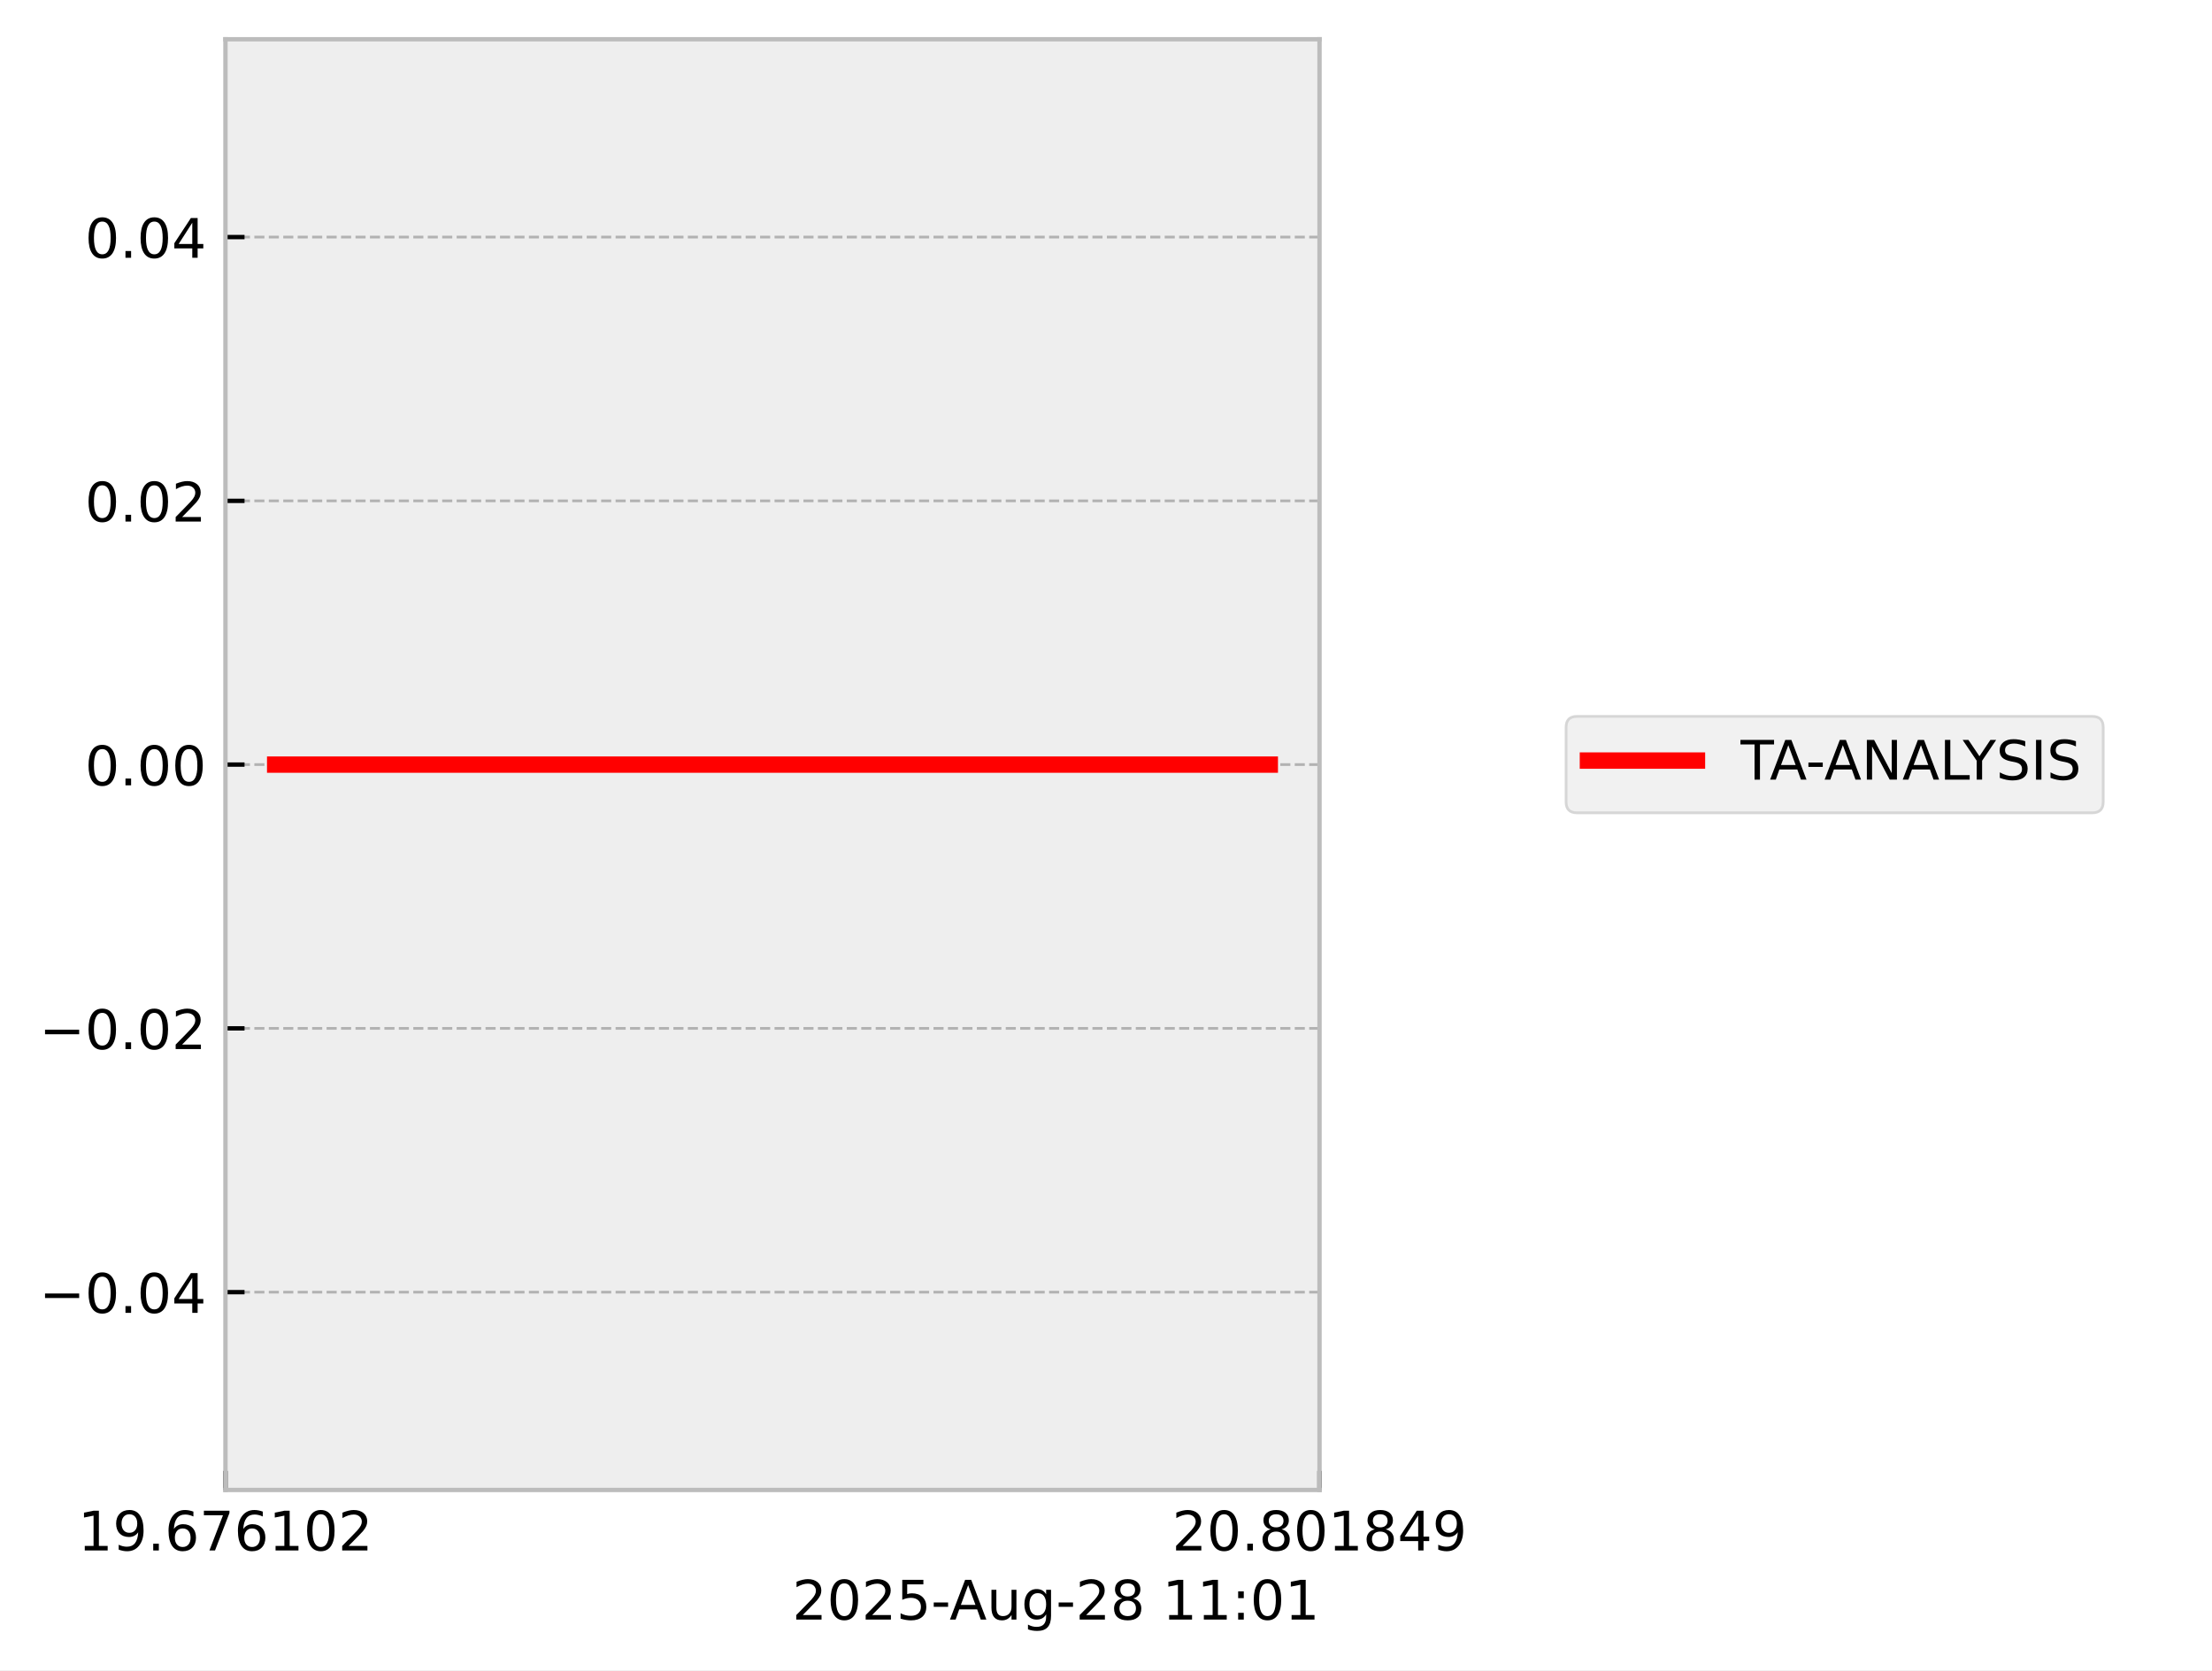
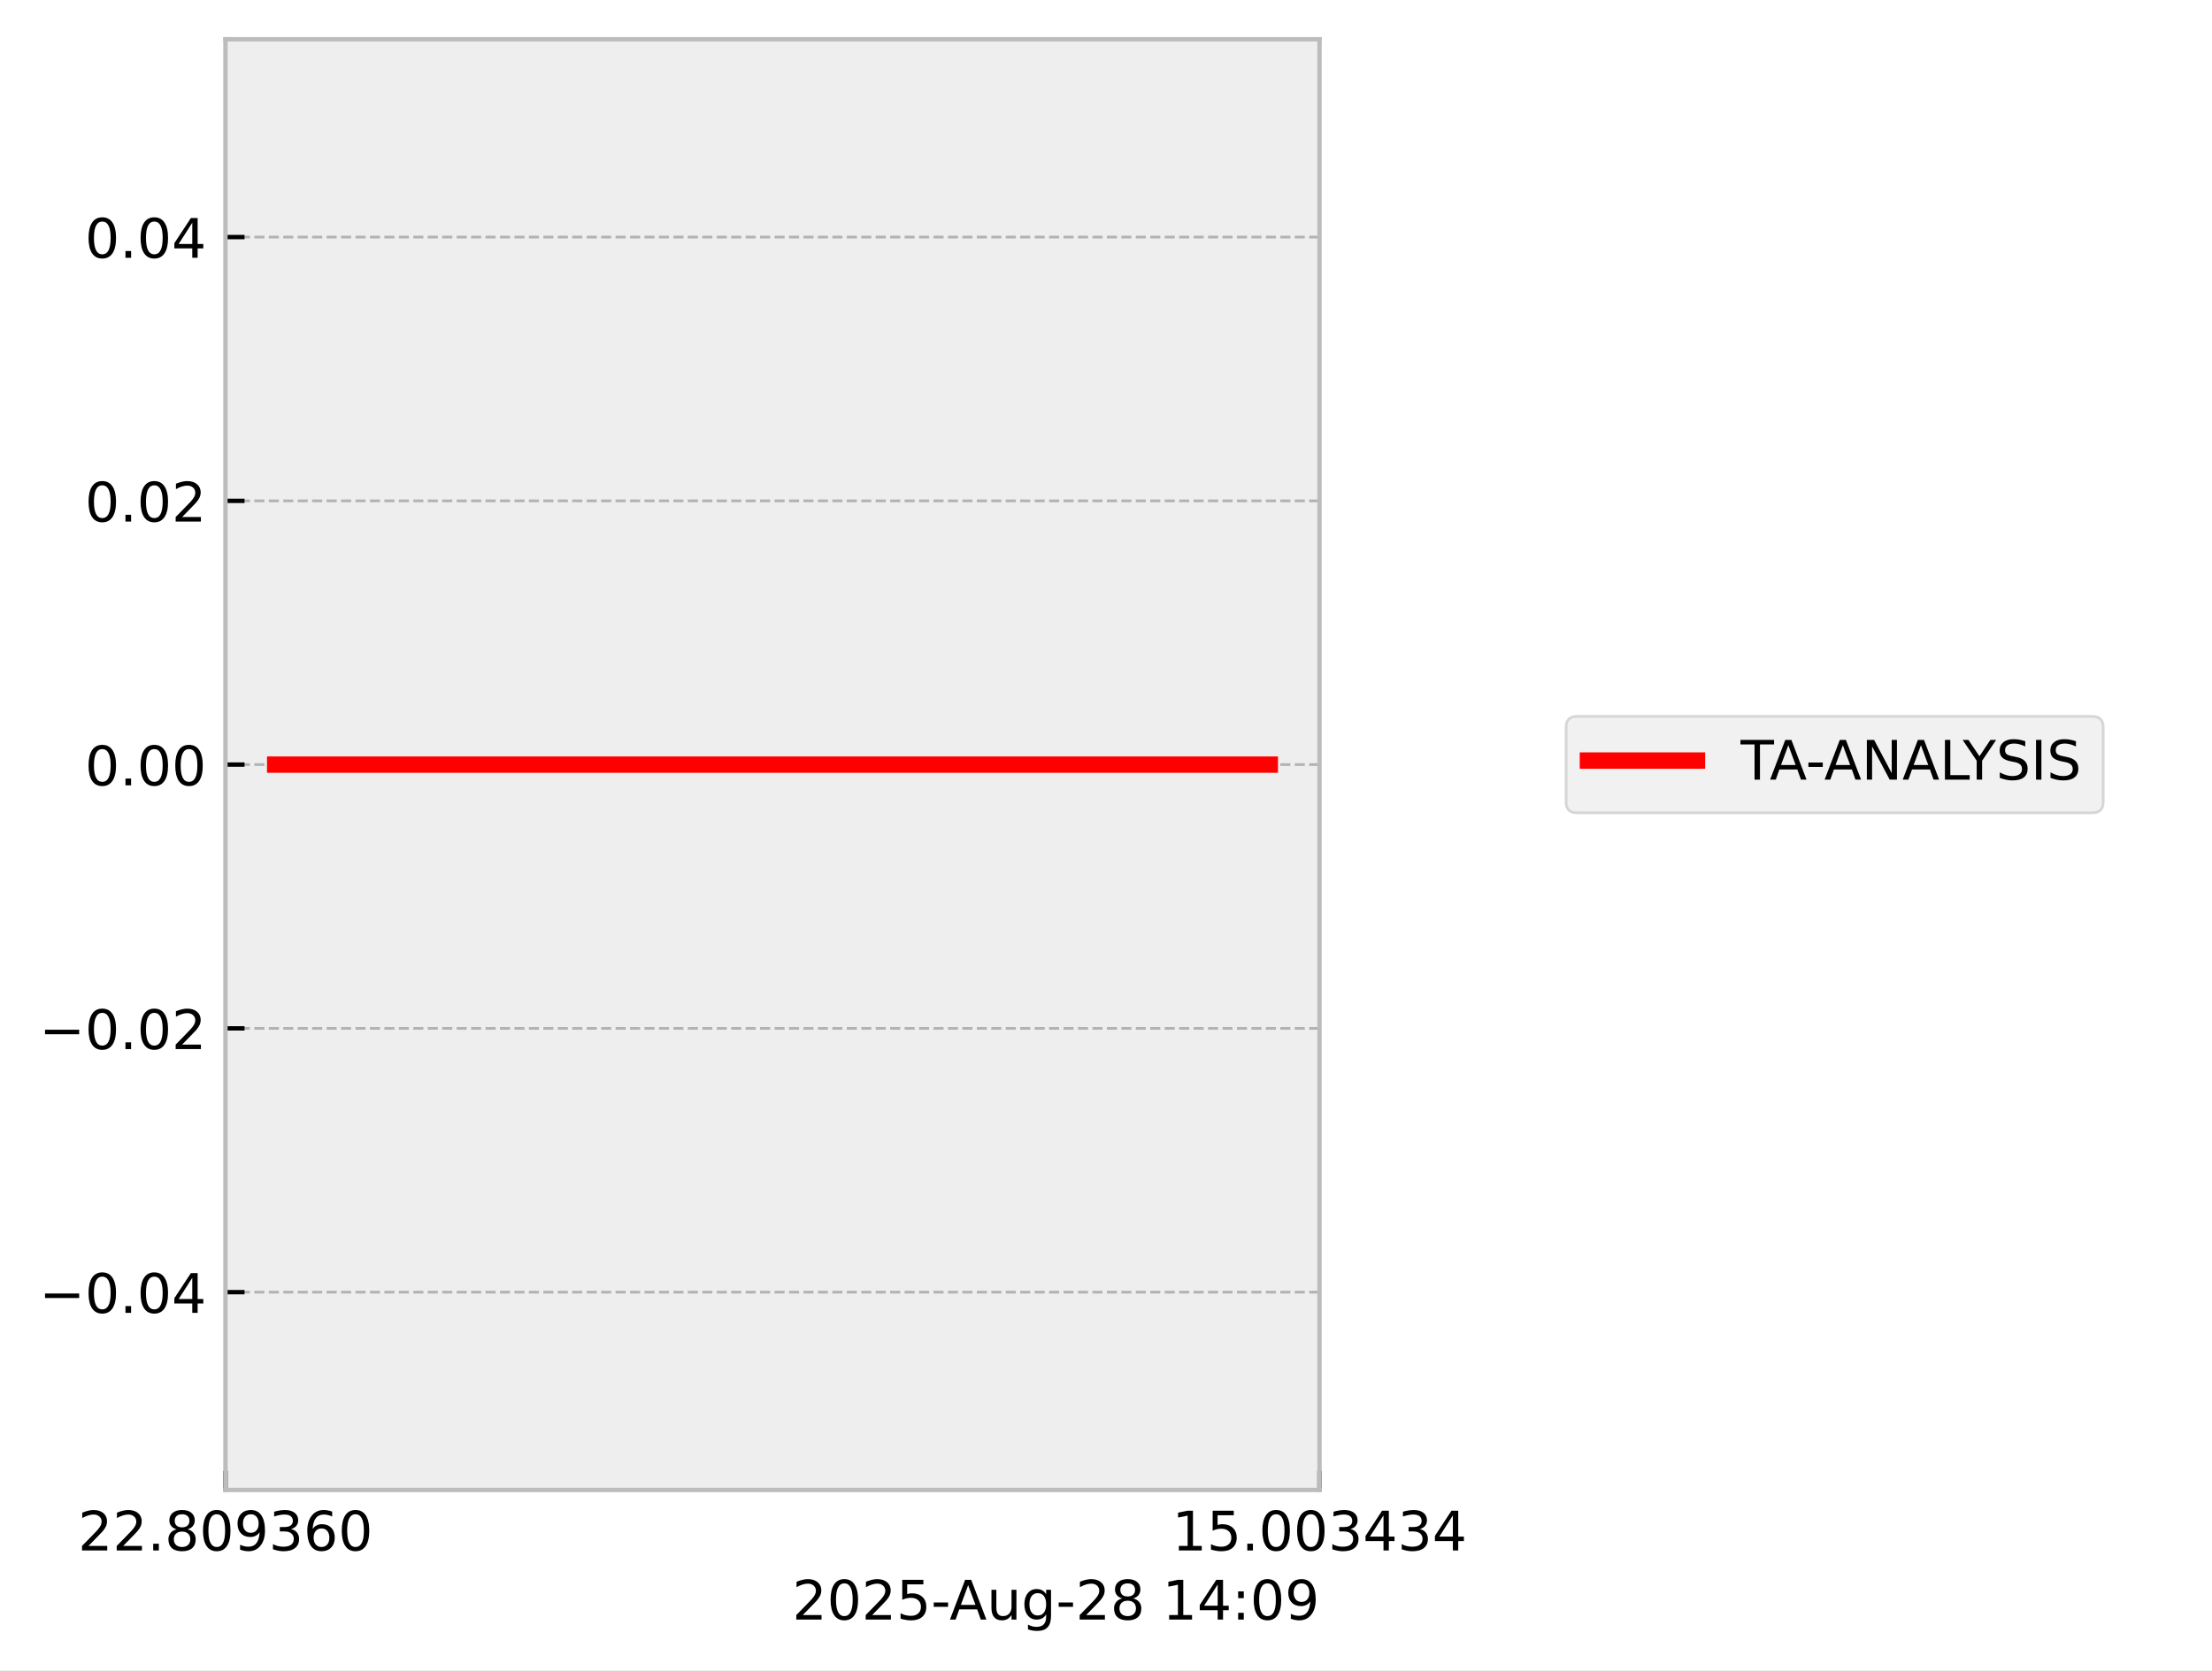
<svg xmlns="http://www.w3.org/2000/svg" xmlns:xlink="http://www.w3.org/1999/xlink" width="405.665pt" height="306.368pt" viewBox="0 0 405.665 306.368" version="1.1">
  <defs>
    <style type="text/css">*{stroke-linejoin: round; stroke-linecap: butt}</style>
  </defs>
  <g id="figure_1">
    <g id="patch_1">
      <path d="M 0 306.368  L 405.665 306.368  L 405.665 0  L 0 0  z " style="fill: #ffffff" />
    </g>
    <g id="axes_1">
      <g id="patch_2">
        <path d="M 41.345 273.312  L 241.991 273.312  L 241.991 7.2  L 41.345 7.2  z " style="fill: #eeeeee" />
      </g>
      <g id="matplotlib.axis_1">
        <g id="xtick_1">
          <g id="line2d_1">
-             <path d="M 41.345 273.312  L 41.345 7.2  " clip-path="url(#p8407ea5bd1)" style="fill: none; stroke-dasharray: 1.85,0.8; stroke-dashoffset: 0; stroke: #b2b2b2; stroke-width: 0.5" />
+             <path d="M 41.345 273.312  L 41.345 7.2  " clip-path="url(#pfaffcf40e7)" style="fill: none; stroke-dasharray: 1.85,0.8; stroke-dashoffset: 0; stroke: #b2b2b2; stroke-width: 0.5" />
          </g>
          <g id="line2d_2">
            <defs>
-               <path id="me5a4dedd91" d="M 0 0  L 0 -3.5  " style="stroke: #000000; stroke-width: 0.8" />
-             </defs>
-             <g>
-               <use xlink:href="#me5a4dedd91" x="41.345" y="273.312" style="stroke: #000000; stroke-width: 0.8" />
+               <path id="m2ebcf2efdc" d="M 0 0  L 0 -3.5  " style="stroke: #000000; stroke-width: 0.8" />
+             </defs>
+             <g>
+               <use xlink:href="#m2ebcf2efdc" x="41.345" y="273.312" style="stroke: #000000; stroke-width: 0.8" />
            </g>
          </g>
          <g id="text_1">
            <g transform="translate(14.30625 284.4104) scale(0.1 -0.1)">
              <defs>
-                 <path id="DejaVuSans-31" d="M 794 531  L 1825 531  L 1825 4091  L 703 3866  L 703 4441  L 1819 4666  L 2450 4666  L 2450 531  L 3481 531  L 3481 0  L 794 0  L 794 531  z " transform="scale(0.015625)" />
+                 <path id="DejaVuSans-32" d="M 1228 531  L 3431 531  L 3431 0  L 469 0  L 469 531  Q 828 903 1448 1529  Q 2069 2156 2228 2338  Q 2531 2678 2651 2914  Q 2772 3150 2772 3378  Q 2772 3750 2511 3984  Q 2250 4219 1831 4219  Q 1534 4219 1204 4116  Q 875 4013 500 3803  L 500 4441  Q 881 4594 1212 4672  Q 1544 4750 1819 4750  Q 2544 4750 2975 4387  Q 3406 4025 3406 3419  Q 3406 3131 3298 2873  Q 3191 2616 2906 2266  Q 2828 2175 2409 1742  Q 1991 1309 1228 531  z " transform="scale(0.015625)" />
+                 <path id="DejaVuSans-2e" d="M 684 794  L 1344 794  L 1344 0  L 684 0  L 684 794  z " transform="scale(0.015625)" />
+                 <path id="DejaVuSans-38" d="M 2034 2216  Q 1584 2216 1326 1975  Q 1069 1734 1069 1313  Q 1069 891 1326 650  Q 1584 409 2034 409  Q 2484 409 2743 651  Q 3003 894 3003 1313  Q 3003 1734 2745 1975  Q 2488 2216 2034 2216  z M 1403 2484  Q 997 2584 770 2862  Q 544 3141 544 3541  Q 544 4100 942 4425  Q 1341 4750 2034 4750  Q 2731 4750 3128 4425  Q 3525 4100 3525 3541  Q 3525 3141 3298 2862  Q 3072 2584 2669 2484  Q 3125 2378 3379 2068  Q 3634 1759 3634 1313  Q 3634 634 3220 271  Q 2806 -91 2034 -91  Q 1263 -91 848 271  Q 434 634 434 1313  Q 434 1759 690 2068  Q 947 2378 1403 2484  z M 1172 3481  Q 1172 3119 1398 2916  Q 1625 2713 2034 2713  Q 2441 2713 2670 2916  Q 2900 3119 2900 3481  Q 2900 3844 2670 4047  Q 2441 4250 2034 4250  Q 1625 4250 1398 4047  Q 1172 3844 1172 3481  z " transform="scale(0.015625)" />
+                 <path id="DejaVuSans-30" d="M 2034 4250  Q 1547 4250 1301 3770  Q 1056 3291 1056 2328  Q 1056 1369 1301 889  Q 1547 409 2034 409  Q 2525 409 2770 889  Q 3016 1369 3016 2328  Q 3016 3291 2770 3770  Q 2525 4250 2034 4250  z M 2034 4750  Q 2819 4750 3233 4129  Q 3647 3509 3647 2328  Q 3647 1150 3233 529  Q 2819 -91 2034 -91  Q 1250 -91 836 529  Q 422 1150 422 2328  Q 422 3509 836 4129  Q 1250 4750 2034 4750  z " transform="scale(0.015625)" />
                <path id="DejaVuSans-39" d="M 703 97  L 703 672  Q 941 559 1184 500  Q 1428 441 1663 441  Q 2288 441 2617 861  Q 2947 1281 2994 2138  Q 2813 1869 2534 1725  Q 2256 1581 1919 1581  Q 1219 1581 811 2004  Q 403 2428 403 3163  Q 403 3881 828 4315  Q 1253 4750 1959 4750  Q 2769 4750 3195 4129  Q 3622 3509 3622 2328  Q 3622 1225 3098 567  Q 2575 -91 1691 -91  Q 1453 -91 1209 -44  Q 966 3 703 97  z M 1959 2075  Q 2384 2075 2632 2365  Q 2881 2656 2881 3163  Q 2881 3666 2632 3958  Q 2384 4250 1959 4250  Q 1534 4250 1286 3958  Q 1038 3666 1038 3163  Q 1038 2656 1286 2365  Q 1534 2075 1959 2075  z " transform="scale(0.015625)" />
-                 <path id="DejaVuSans-2e" d="M 684 794  L 1344 794  L 1344 0  L 684 0  L 684 794  z " transform="scale(0.015625)" />
+                 <path id="DejaVuSans-33" d="M 2597 2516  Q 3050 2419 3304 2112  Q 3559 1806 3559 1356  Q 3559 666 3084 287  Q 2609 -91 1734 -91  Q 1441 -91 1130 -33  Q 819 25 488 141  L 488 750  Q 750 597 1062 519  Q 1375 441 1716 441  Q 2309 441 2620 675  Q 2931 909 2931 1356  Q 2931 1769 2642 2001  Q 2353 2234 1838 2234  L 1294 2234  L 1294 2753  L 1863 2753  Q 2328 2753 2575 2939  Q 2822 3125 2822 3475  Q 2822 3834 2567 4026  Q 2313 4219 1838 4219  Q 1578 4219 1281 4162  Q 984 4106 628 3988  L 628 4550  Q 988 4650 1302 4700  Q 1616 4750 1894 4750  Q 2613 4750 3031 4423  Q 3450 4097 3450 3541  Q 3450 3153 3228 2886  Q 3006 2619 2597 2516  z " transform="scale(0.015625)" />
                <path id="DejaVuSans-36" d="M 2113 2584  Q 1688 2584 1439 2293  Q 1191 2003 1191 1497  Q 1191 994 1439 701  Q 1688 409 2113 409  Q 2538 409 2786 701  Q 3034 994 3034 1497  Q 3034 2003 2786 2293  Q 2538 2584 2113 2584  z M 3366 4563  L 3366 3988  Q 3128 4100 2886 4159  Q 2644 4219 2406 4219  Q 1781 4219 1451 3797  Q 1122 3375 1075 2522  Q 1259 2794 1537 2939  Q 1816 3084 2150 3084  Q 2853 3084 3261 2657  Q 3669 2231 3669 1497  Q 3669 778 3244 343  Q 2819 -91 2113 -91  Q 1303 -91 875 529  Q 447 1150 447 2328  Q 447 3434 972 4092  Q 1497 4750 2381 4750  Q 2619 4750 2861 4703  Q 3103 4656 3366 4563  z " transform="scale(0.015625)" />
-                 <path id="DejaVuSans-37" d="M 525 4666  L 3525 4666  L 3525 4397  L 1831 0  L 1172 0  L 2766 4134  L 525 4134  L 525 4666  z " transform="scale(0.015625)" />
-                 <path id="DejaVuSans-30" d="M 2034 4250  Q 1547 4250 1301 3770  Q 1056 3291 1056 2328  Q 1056 1369 1301 889  Q 1547 409 2034 409  Q 2525 409 2770 889  Q 3016 1369 3016 2328  Q 3016 3291 2770 3770  Q 2525 4250 2034 4250  z M 2034 4750  Q 2819 4750 3233 4129  Q 3647 3509 3647 2328  Q 3647 1150 3233 529  Q 2819 -91 2034 -91  Q 1250 -91 836 529  Q 422 1150 422 2328  Q 422 3509 836 4129  Q 1250 4750 2034 4750  z " transform="scale(0.015625)" />
-                 <path id="DejaVuSans-32" d="M 1228 531  L 3431 531  L 3431 0  L 469 0  L 469 531  Q 828 903 1448 1529  Q 2069 2156 2228 2338  Q 2531 2678 2651 2914  Q 2772 3150 2772 3378  Q 2772 3750 2511 3984  Q 2250 4219 1831 4219  Q 1534 4219 1204 4116  Q 875 4013 500 3803  L 500 4441  Q 881 4594 1212 4672  Q 1544 4750 1819 4750  Q 2544 4750 2975 4387  Q 3406 4025 3406 3419  Q 3406 3131 3298 2873  Q 3191 2616 2906 2266  Q 2828 2175 2409 1742  Q 1991 1309 1228 531  z " transform="scale(0.015625)" />
              </defs>
-               <use xlink:href="#DejaVuSans-31" />
-               <use xlink:href="#DejaVuSans-39" transform="translate(63.62305 0)" />
+               <use xlink:href="#DejaVuSans-32" />
+               <use xlink:href="#DejaVuSans-32" transform="translate(63.62305 0)" />
              <use xlink:href="#DejaVuSans-2e" transform="translate(127.2461 0)" />
-               <use xlink:href="#DejaVuSans-36" transform="translate(159.0332 0)" />
-               <use xlink:href="#DejaVuSans-37" transform="translate(222.6562 0)" />
-               <use xlink:href="#DejaVuSans-36" transform="translate(286.2793 0)" />
-               <use xlink:href="#DejaVuSans-31" transform="translate(349.9023 0)" />
-               <use xlink:href="#DejaVuSans-30" transform="translate(413.5254 0)" />
-               <use xlink:href="#DejaVuSans-32" transform="translate(477.1484 0)" />
+               <use xlink:href="#DejaVuSans-38" transform="translate(159.0332 0)" />
+               <use xlink:href="#DejaVuSans-30" transform="translate(222.6562 0)" />
+               <use xlink:href="#DejaVuSans-39" transform="translate(286.2793 0)" />
+               <use xlink:href="#DejaVuSans-33" transform="translate(349.9023 0)" />
+               <use xlink:href="#DejaVuSans-36" transform="translate(413.5254 0)" />
+               <use xlink:href="#DejaVuSans-30" transform="translate(477.1484 0)" />
            </g>
          </g>
        </g>
        <g id="xtick_2">
          <g id="line2d_3">
-             <path d="M 241.991 273.312  L 241.991 7.2  " clip-path="url(#p8407ea5bd1)" style="fill: none; stroke-dasharray: 1.85,0.8; stroke-dashoffset: 0; stroke: #b2b2b2; stroke-width: 0.5" />
+             <path d="M 241.991 273.312  L 241.991 7.2  " clip-path="url(#pfaffcf40e7)" style="fill: none; stroke-dasharray: 1.85,0.8; stroke-dashoffset: 0; stroke: #b2b2b2; stroke-width: 0.5" />
          </g>
          <g id="line2d_4">
            <g>
-               <use xlink:href="#me5a4dedd91" x="241.991" y="273.312" style="stroke: #000000; stroke-width: 0.8" />
+               <use xlink:href="#m2ebcf2efdc" x="241.991" y="273.312" style="stroke: #000000; stroke-width: 0.8" />
            </g>
          </g>
          <g id="text_2">
            <g transform="translate(214.9522 284.4104) scale(0.1 -0.1)">
              <defs>
-                 <path id="DejaVuSans-38" d="M 2034 2216  Q 1584 2216 1326 1975  Q 1069 1734 1069 1313  Q 1069 891 1326 650  Q 1584 409 2034 409  Q 2484 409 2743 651  Q 3003 894 3003 1313  Q 3003 1734 2745 1975  Q 2488 2216 2034 2216  z M 1403 2484  Q 997 2584 770 2862  Q 544 3141 544 3541  Q 544 4100 942 4425  Q 1341 4750 2034 4750  Q 2731 4750 3128 4425  Q 3525 4100 3525 3541  Q 3525 3141 3298 2862  Q 3072 2584 2669 2484  Q 3125 2378 3379 2068  Q 3634 1759 3634 1313  Q 3634 634 3220 271  Q 2806 -91 2034 -91  Q 1263 -91 848 271  Q 434 634 434 1313  Q 434 1759 690 2068  Q 947 2378 1403 2484  z M 1172 3481  Q 1172 3119 1398 2916  Q 1625 2713 2034 2713  Q 2441 2713 2670 2916  Q 2900 3119 2900 3481  Q 2900 3844 2670 4047  Q 2441 4250 2034 4250  Q 1625 4250 1398 4047  Q 1172 3844 1172 3481  z " transform="scale(0.015625)" />
+                 <path id="DejaVuSans-31" d="M 794 531  L 1825 531  L 1825 4091  L 703 3866  L 703 4441  L 1819 4666  L 2450 4666  L 2450 531  L 3481 531  L 3481 0  L 794 0  L 794 531  z " transform="scale(0.015625)" />
+                 <path id="DejaVuSans-35" d="M 691 4666  L 3169 4666  L 3169 4134  L 1269 4134  L 1269 2991  Q 1406 3038 1543 3061  Q 1681 3084 1819 3084  Q 2600 3084 3056 2656  Q 3513 2228 3513 1497  Q 3513 744 3044 326  Q 2575 -91 1722 -91  Q 1428 -91 1123 -41  Q 819 9 494 109  L 494 744  Q 775 591 1075 516  Q 1375 441 1709 441  Q 2250 441 2565 725  Q 2881 1009 2881 1497  Q 2881 1984 2565 2268  Q 2250 2553 1709 2553  Q 1456 2553 1204 2497  Q 953 2441 691 2322  L 691 4666  z " transform="scale(0.015625)" />
                <path id="DejaVuSans-34" d="M 2419 4116  L 825 1625  L 2419 1625  L 2419 4116  z M 2253 4666  L 3047 4666  L 3047 1625  L 3713 1625  L 3713 1100  L 3047 1100  L 3047 0  L 2419 0  L 2419 1100  L 313 1100  L 313 1709  L 2253 4666  z " transform="scale(0.015625)" />
              </defs>
-               <use xlink:href="#DejaVuSans-32" />
-               <use xlink:href="#DejaVuSans-30" transform="translate(63.62305 0)" />
+               <use xlink:href="#DejaVuSans-31" />
+               <use xlink:href="#DejaVuSans-35" transform="translate(63.62305 0)" />
              <use xlink:href="#DejaVuSans-2e" transform="translate(127.2461 0)" />
-               <use xlink:href="#DejaVuSans-38" transform="translate(159.0332 0)" />
+               <use xlink:href="#DejaVuSans-30" transform="translate(159.0332 0)" />
              <use xlink:href="#DejaVuSans-30" transform="translate(222.6562 0)" />
-               <use xlink:href="#DejaVuSans-31" transform="translate(286.2793 0)" />
-               <use xlink:href="#DejaVuSans-38" transform="translate(349.9023 0)" />
-               <use xlink:href="#DejaVuSans-34" transform="translate(413.5254 0)" />
-               <use xlink:href="#DejaVuSans-39" transform="translate(477.1484 0)" />
+               <use xlink:href="#DejaVuSans-33" transform="translate(286.2793 0)" />
+               <use xlink:href="#DejaVuSans-34" transform="translate(349.9023 0)" />
+               <use xlink:href="#DejaVuSans-33" transform="translate(413.5254 0)" />
+               <use xlink:href="#DejaVuSans-34" transform="translate(477.1484 0)" />
            </g>
          </g>
        </g>
        <g id="text_3">
          <g transform="translate(145.3022 297.0886) scale(0.1 -0.1)">
            <defs>
-               <path id="DejaVuSans-35" d="M 691 4666  L 3169 4666  L 3169 4134  L 1269 4134  L 1269 2991  Q 1406 3038 1543 3061  Q 1681 3084 1819 3084  Q 2600 3084 3056 2656  Q 3513 2228 3513 1497  Q 3513 744 3044 326  Q 2575 -91 1722 -91  Q 1428 -91 1123 -41  Q 819 9 494 109  L 494 744  Q 775 591 1075 516  Q 1375 441 1709 441  Q 2250 441 2565 725  Q 2881 1009 2881 1497  Q 2881 1984 2565 2268  Q 2250 2553 1709 2553  Q 1456 2553 1204 2497  Q 953 2441 691 2322  L 691 4666  z " transform="scale(0.015625)" />
              <path id="DejaVuSans-2d" d="M 313 2009  L 1997 2009  L 1997 1497  L 313 1497  L 313 2009  z " transform="scale(0.015625)" />
              <path id="DejaVuSans-41" d="M 2188 4044  L 1331 1722  L 3047 1722  L 2188 4044  z M 1831 4666  L 2547 4666  L 4325 0  L 3669 0  L 3244 1197  L 1141 1197  L 716 0  L 50 0  L 1831 4666  z " transform="scale(0.015625)" />
              <path id="DejaVuSans-75" d="M 544 1381  L 544 3500  L 1119 3500  L 1119 1403  Q 1119 906 1312 657  Q 1506 409 1894 409  Q 2359 409 2629 706  Q 2900 1003 2900 1516  L 2900 3500  L 3475 3500  L 3475 0  L 2900 0  L 2900 538  Q 2691 219 2414 64  Q 2138 -91 1772 -91  Q 1169 -91 856 284  Q 544 659 544 1381  z M 1991 3584  L 1991 3584  z " transform="scale(0.015625)" />
              <path id="DejaVuSans-67" d="M 2906 1791  Q 2906 2416 2648 2759  Q 2391 3103 1925 3103  Q 1463 3103 1205 2759  Q 947 2416 947 1791  Q 947 1169 1205 825  Q 1463 481 1925 481  Q 2391 481 2648 825  Q 2906 1169 2906 1791  z M 3481 434  Q 3481 -459 3084 -895  Q 2688 -1331 1869 -1331  Q 1566 -1331 1297 -1286  Q 1028 -1241 775 -1147  L 775 -588  Q 1028 -725 1275 -790  Q 1522 -856 1778 -856  Q 2344 -856 2625 -561  Q 2906 -266 2906 331  L 2906 616  Q 2728 306 2450 153  Q 2172 0 1784 0  Q 1141 0 747 490  Q 353 981 353 1791  Q 353 2603 747 3093  Q 1141 3584 1784 3584  Q 2172 3584 2450 3431  Q 2728 3278 2906 2969  L 2906 3500  L 3481 3500  L 3481 434  z " transform="scale(0.015625)" />
              <path id="DejaVuSans-20" transform="scale(0.015625)" />
              <path id="DejaVuSans-3a" d="M 750 794  L 1409 794  L 1409 0  L 750 0  L 750 794  z M 750 3309  L 1409 3309  L 1409 2516  L 750 2516  L 750 3309  z " transform="scale(0.015625)" />
            </defs>
            <use xlink:href="#DejaVuSans-32" />
            <use xlink:href="#DejaVuSans-30" transform="translate(63.62305 0)" />
            <use xlink:href="#DejaVuSans-32" transform="translate(127.2461 0)" />
            <use xlink:href="#DejaVuSans-35" transform="translate(190.8691 0)" />
            <use xlink:href="#DejaVuSans-2d" transform="translate(254.4922 0)" />
            <use xlink:href="#DejaVuSans-41" transform="translate(288.3262 0)" />
            <use xlink:href="#DejaVuSans-75" transform="translate(356.7344 0)" />
            <use xlink:href="#DejaVuSans-67" transform="translate(420.1133 0)" />
            <use xlink:href="#DejaVuSans-2d" transform="translate(483.5898 0)" />
            <use xlink:href="#DejaVuSans-32" transform="translate(519.6738 0)" />
            <use xlink:href="#DejaVuSans-38" transform="translate(583.2969 0)" />
            <use xlink:href="#DejaVuSans-20" transform="translate(646.9199 0)" />
            <use xlink:href="#DejaVuSans-31" transform="translate(678.707 0)" />
-             <use xlink:href="#DejaVuSans-31" transform="translate(742.3301 0)" />
+             <use xlink:href="#DejaVuSans-34" transform="translate(742.3301 0)" />
            <use xlink:href="#DejaVuSans-3a" transform="translate(805.9531 0)" />
            <use xlink:href="#DejaVuSans-30" transform="translate(839.6445 0)" />
-             <use xlink:href="#DejaVuSans-31" transform="translate(903.2676 0)" />
+             <use xlink:href="#DejaVuSans-39" transform="translate(903.2676 0)" />
          </g>
        </g>
      </g>
      <g id="matplotlib.axis_2">
        <g id="ytick_1">
          <g id="line2d_5">
-             <path d="M 41.345 237.024  L 241.991 237.024  " clip-path="url(#p8407ea5bd1)" style="fill: none; stroke-dasharray: 1.85,0.8; stroke-dashoffset: 0; stroke: #b2b2b2; stroke-width: 0.5" />
+             <path d="M 41.345 237.024  L 241.991 237.024  " clip-path="url(#pfaffcf40e7)" style="fill: none; stroke-dasharray: 1.85,0.8; stroke-dashoffset: 0; stroke: #b2b2b2; stroke-width: 0.5" />
          </g>
          <g id="line2d_6">
            <defs>
-               <path id="m0f57dc7179" d="M 0 0  L 3.5 0  " style="stroke: #000000; stroke-width: 0.8" />
-             </defs>
-             <g>
-               <use xlink:href="#m0f57dc7179" x="41.345" y="237.024" style="stroke: #000000; stroke-width: 0.8" />
+               <path id="m1c5006a807" d="M 0 0  L 3.5 0  " style="stroke: #000000; stroke-width: 0.8" />
+             </defs>
+             <g>
+               <use xlink:href="#m1c5006a807" x="41.345" y="237.024" style="stroke: #000000; stroke-width: 0.8" />
            </g>
          </g>
          <g id="text_4">
            <g transform="translate(7.2 240.8232) scale(0.1 -0.1)">
              <defs>
                <path id="DejaVuSans-2212" d="M 678 2272  L 4684 2272  L 4684 1741  L 678 1741  L 678 2272  z " transform="scale(0.015625)" />
              </defs>
              <use xlink:href="#DejaVuSans-2212" />
              <use xlink:href="#DejaVuSans-30" transform="translate(83.78906 0)" />
              <use xlink:href="#DejaVuSans-2e" transform="translate(147.4121 0)" />
              <use xlink:href="#DejaVuSans-30" transform="translate(179.1992 0)" />
              <use xlink:href="#DejaVuSans-34" transform="translate(242.8223 0)" />
            </g>
          </g>
        </g>
        <g id="ytick_2">
          <g id="line2d_7">
-             <path d="M 41.345 188.64  L 241.991 188.64  " clip-path="url(#p8407ea5bd1)" style="fill: none; stroke-dasharray: 1.85,0.8; stroke-dashoffset: 0; stroke: #b2b2b2; stroke-width: 0.5" />
+             <path d="M 41.345 188.64  L 241.991 188.64  " clip-path="url(#pfaffcf40e7)" style="fill: none; stroke-dasharray: 1.85,0.8; stroke-dashoffset: 0; stroke: #b2b2b2; stroke-width: 0.5" />
          </g>
          <g id="line2d_8">
            <g>
-               <use xlink:href="#m0f57dc7179" x="41.345" y="188.64" style="stroke: #000000; stroke-width: 0.8" />
+               <use xlink:href="#m1c5006a807" x="41.345" y="188.64" style="stroke: #000000; stroke-width: 0.8" />
            </g>
          </g>
          <g id="text_5">
            <g transform="translate(7.2 192.4392) scale(0.1 -0.1)">
              <use xlink:href="#DejaVuSans-2212" />
              <use xlink:href="#DejaVuSans-30" transform="translate(83.78906 0)" />
              <use xlink:href="#DejaVuSans-2e" transform="translate(147.4121 0)" />
              <use xlink:href="#DejaVuSans-30" transform="translate(179.1992 0)" />
              <use xlink:href="#DejaVuSans-32" transform="translate(242.8223 0)" />
            </g>
          </g>
        </g>
        <g id="ytick_3">
          <g id="line2d_9">
-             <path d="M 41.345 140.256  L 241.991 140.256  " clip-path="url(#p8407ea5bd1)" style="fill: none; stroke-dasharray: 1.85,0.8; stroke-dashoffset: 0; stroke: #b2b2b2; stroke-width: 0.5" />
+             <path d="M 41.345 140.256  L 241.991 140.256  " clip-path="url(#pfaffcf40e7)" style="fill: none; stroke-dasharray: 1.85,0.8; stroke-dashoffset: 0; stroke: #b2b2b2; stroke-width: 0.5" />
          </g>
          <g id="line2d_10">
            <g>
-               <use xlink:href="#m0f57dc7179" x="41.345" y="140.256" style="stroke: #000000; stroke-width: 0.8" />
+               <use xlink:href="#m1c5006a807" x="41.345" y="140.256" style="stroke: #000000; stroke-width: 0.8" />
            </g>
          </g>
          <g id="text_6">
            <g transform="translate(15.57969 144.0552) scale(0.1 -0.1)">
              <use xlink:href="#DejaVuSans-30" />
              <use xlink:href="#DejaVuSans-2e" transform="translate(63.62305 0)" />
              <use xlink:href="#DejaVuSans-30" transform="translate(95.41016 0)" />
              <use xlink:href="#DejaVuSans-30" transform="translate(159.0332 0)" />
            </g>
          </g>
        </g>
        <g id="ytick_4">
          <g id="line2d_11">
-             <path d="M 41.345 91.872  L 241.991 91.872  " clip-path="url(#p8407ea5bd1)" style="fill: none; stroke-dasharray: 1.85,0.8; stroke-dashoffset: 0; stroke: #b2b2b2; stroke-width: 0.5" />
+             <path d="M 41.345 91.872  L 241.991 91.872  " clip-path="url(#pfaffcf40e7)" style="fill: none; stroke-dasharray: 1.85,0.8; stroke-dashoffset: 0; stroke: #b2b2b2; stroke-width: 0.5" />
          </g>
          <g id="line2d_12">
            <g>
-               <use xlink:href="#m0f57dc7179" x="41.345" y="91.872" style="stroke: #000000; stroke-width: 0.8" />
+               <use xlink:href="#m1c5006a807" x="41.345" y="91.872" style="stroke: #000000; stroke-width: 0.8" />
            </g>
          </g>
          <g id="text_7">
            <g transform="translate(15.57969 95.67122) scale(0.1 -0.1)">
              <use xlink:href="#DejaVuSans-30" />
              <use xlink:href="#DejaVuSans-2e" transform="translate(63.62305 0)" />
              <use xlink:href="#DejaVuSans-30" transform="translate(95.41016 0)" />
              <use xlink:href="#DejaVuSans-32" transform="translate(159.0332 0)" />
            </g>
          </g>
        </g>
        <g id="ytick_5">
          <g id="line2d_13">
-             <path d="M 41.345 43.488  L 241.991 43.488  " clip-path="url(#p8407ea5bd1)" style="fill: none; stroke-dasharray: 1.85,0.8; stroke-dashoffset: 0; stroke: #b2b2b2; stroke-width: 0.5" />
+             <path d="M 41.345 43.488  L 241.991 43.488  " clip-path="url(#pfaffcf40e7)" style="fill: none; stroke-dasharray: 1.85,0.8; stroke-dashoffset: 0; stroke: #b2b2b2; stroke-width: 0.5" />
          </g>
          <g id="line2d_14">
            <g>
-               <use xlink:href="#m0f57dc7179" x="41.345" y="43.488" style="stroke: #000000; stroke-width: 0.8" />
+               <use xlink:href="#m1c5006a807" x="41.345" y="43.488" style="stroke: #000000; stroke-width: 0.8" />
            </g>
          </g>
          <g id="text_8">
            <g transform="translate(15.57969 47.28722) scale(0.1 -0.1)">
              <use xlink:href="#DejaVuSans-30" />
              <use xlink:href="#DejaVuSans-2e" transform="translate(63.62305 0)" />
              <use xlink:href="#DejaVuSans-30" transform="translate(95.41016 0)" />
              <use xlink:href="#DejaVuSans-34" transform="translate(159.0332 0)" />
            </g>
          </g>
        </g>
      </g>
      <g id="line2d_15">
-         <path d="M 50.466 140.256  L 232.871 140.256  " clip-path="url(#p8407ea5bd1)" style="fill: none; stroke: #ff0000; stroke-width: 3; stroke-linecap: square" />
+         <path d="M 50.466 140.256  L 207.551 140.256  L 227.721 140.256  L 232.487 140.256  L 232.871 140.256  " clip-path="url(#pfaffcf40e7)" style="fill: none; stroke: #ff0000; stroke-width: 3; stroke-linecap: square" />
      </g>
      <g id="patch_3">
        <path d="M 41.345 273.312  L 41.345 7.2  " style="fill: none; stroke: #bcbcbc; stroke-width: 0.8; stroke-linejoin: miter; stroke-linecap: square" />
      </g>
      <g id="patch_4">
        <path d="M 241.991 273.312  L 241.991 7.2  " style="fill: none; stroke: #bcbcbc; stroke-width: 0.8; stroke-linejoin: miter; stroke-linecap: square" />
      </g>
      <g id="patch_5">
        <path d="M 41.345 273.312  L 241.991 273.312  " style="fill: none; stroke: #bcbcbc; stroke-width: 0.8; stroke-linejoin: miter; stroke-linecap: square" />
      </g>
      <g id="patch_6">
        <path d="M 41.345 7.2  L 241.991 7.2  " style="fill: none; stroke: #bcbcbc; stroke-width: 0.8; stroke-linejoin: miter; stroke-linecap: square" />
      </g>
    </g>
    <g id="axes_2">
      <g id="legend_1">
        <g id="patch_7">
          <path d="M 289.213 149.095  L 383.709 149.095  Q 385.709 149.095 385.709 147.095  L 385.709 133.417  Q 385.709 131.417 383.709 131.417  L 289.213 131.417  Q 287.213 131.417 287.213 133.417  L 287.213 147.095  Q 287.213 149.095 289.213 149.095  z " style="fill: #eeeeee; opacity: 0.8; stroke: #cccccc; stroke-width: 0.5; stroke-linejoin: miter" />
        </g>
        <g id="line2d_16">
          <path d="M 291.213 139.515  L 301.213 139.515  L 311.213 139.515  " style="fill: none; stroke: #ff0000; stroke-width: 3; stroke-linecap: square" />
        </g>
        <g id="text_9">
          <g transform="translate(319.2133 143.0154) scale(0.1 -0.1)">
            <defs>
              <path id="DejaVuSans-54" d="M -19 4666  L 3928 4666  L 3928 4134  L 2272 4134  L 2272 0  L 1638 0  L 1638 4134  L -19 4134  L -19 4666  z " transform="scale(0.015625)" />
              <path id="DejaVuSans-4e" d="M 628 4666  L 1478 4666  L 3547 763  L 3547 4666  L 4159 4666  L 4159 0  L 3309 0  L 1241 3903  L 1241 0  L 628 0  L 628 4666  z " transform="scale(0.015625)" />
              <path id="DejaVuSans-4c" d="M 628 4666  L 1259 4666  L 1259 531  L 3531 531  L 3531 0  L 628 0  L 628 4666  z " transform="scale(0.015625)" />
              <path id="DejaVuSans-59" d="M -13 4666  L 666 4666  L 1959 2747  L 3244 4666  L 3922 4666  L 2272 2222  L 2272 0  L 1638 0  L 1638 2222  L -13 4666  z " transform="scale(0.015625)" />
              <path id="DejaVuSans-53" d="M 3425 4513  L 3425 3897  Q 3066 4069 2747 4153  Q 2428 4238 2131 4238  Q 1616 4238 1336 4038  Q 1056 3838 1056 3469  Q 1056 3159 1242 3001  Q 1428 2844 1947 2747  L 2328 2669  Q 3034 2534 3370 2195  Q 3706 1856 3706 1288  Q 3706 609 3251 259  Q 2797 -91 1919 -91  Q 1588 -91 1214 -16  Q 841 59 441 206  L 441 856  Q 825 641 1194 531  Q 1563 422 1919 422  Q 2459 422 2753 634  Q 3047 847 3047 1241  Q 3047 1584 2836 1778  Q 2625 1972 2144 2069  L 1759 2144  Q 1053 2284 737 2584  Q 422 2884 422 3419  Q 422 4038 858 4394  Q 1294 4750 2059 4750  Q 2388 4750 2728 4690  Q 3069 4631 3425 4513  z " transform="scale(0.015625)" />
              <path id="DejaVuSans-49" d="M 628 4666  L 1259 4666  L 1259 0  L 628 0  L 628 4666  z " transform="scale(0.015625)" />
            </defs>
            <use xlink:href="#DejaVuSans-54" />
            <use xlink:href="#DejaVuSans-41" transform="translate(53.33398 0)" />
            <use xlink:href="#DejaVuSans-2d" transform="translate(119.4922 0)" />
            <use xlink:href="#DejaVuSans-41" transform="translate(153.3262 0)" />
            <use xlink:href="#DejaVuSans-4e" transform="translate(221.7344 0)" />
            <use xlink:href="#DejaVuSans-41" transform="translate(296.5391 0)" />
            <use xlink:href="#DejaVuSans-4c" transform="translate(364.9473 0)" />
            <use xlink:href="#DejaVuSans-59" transform="translate(407.4102 0)" />
            <use xlink:href="#DejaVuSans-53" transform="translate(468.4941 0)" />
            <use xlink:href="#DejaVuSans-49" transform="translate(531.9707 0)" />
            <use xlink:href="#DejaVuSans-53" transform="translate(561.4629 0)" />
          </g>
        </g>
      </g>
    </g>
  </g>
  <defs>
-     <clipPath id="p8407ea5bd1">
+     <clipPath id="pfaffcf40e7">
      <rect x="41.345" y="7.2" width="200.646" height="266.112" />
    </clipPath>
  </defs>
</svg>
